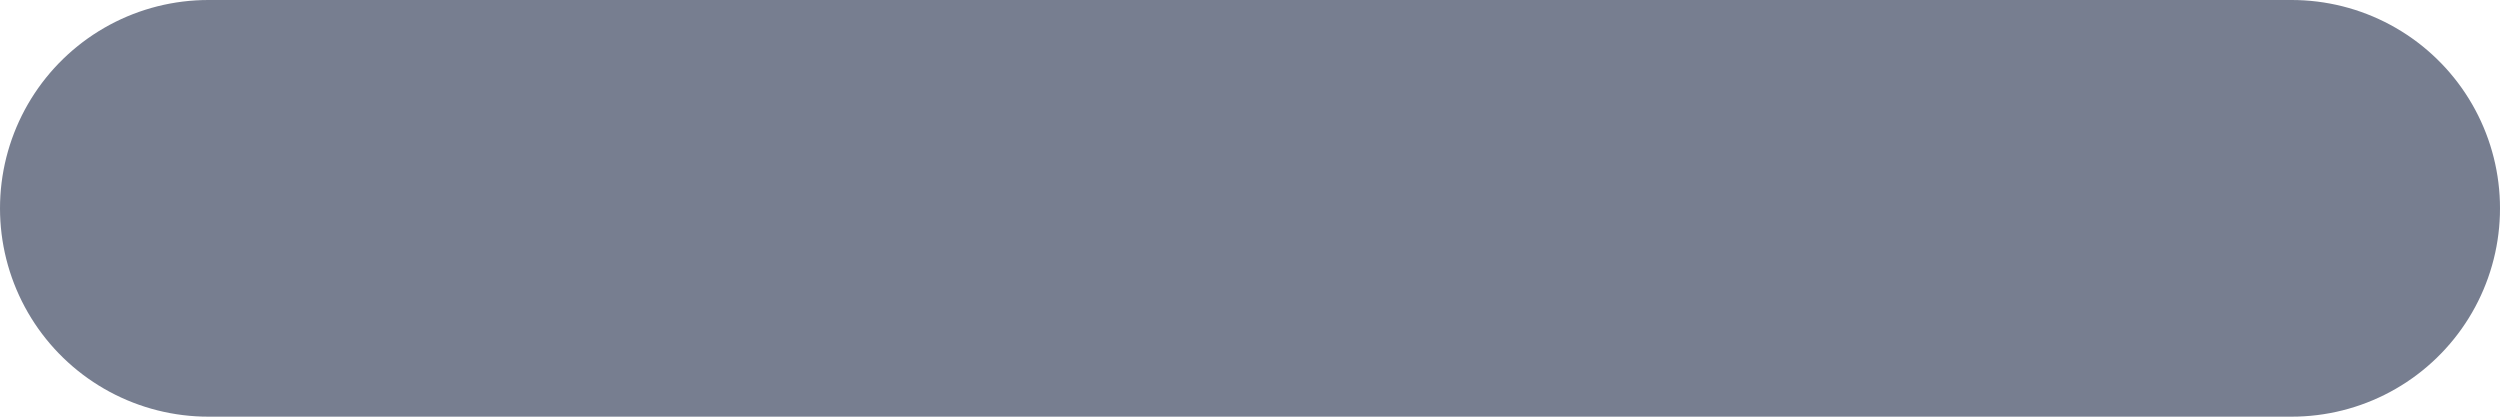
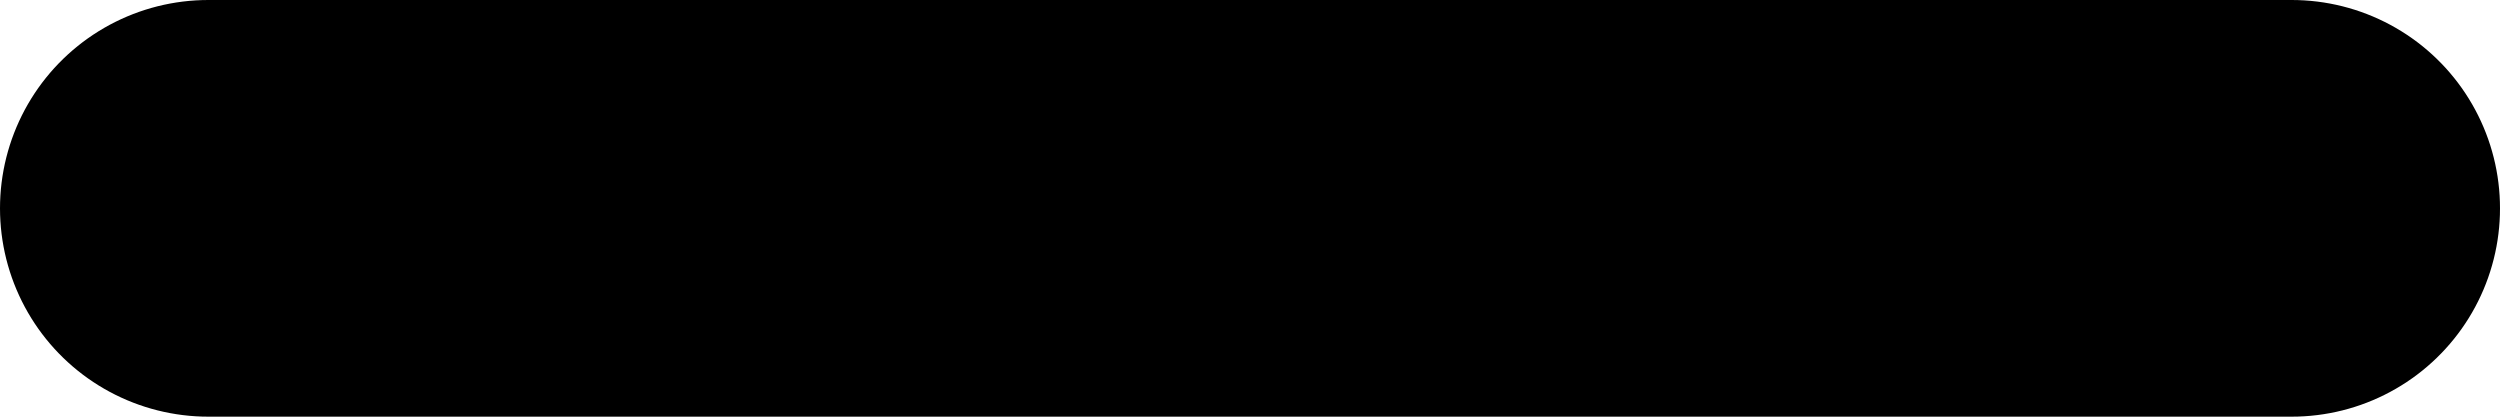
<svg xmlns="http://www.w3.org/2000/svg" width="12" height="2" viewBox="0 0 12 2" fill="none">
-   <path d="M11 1L1 1" stroke="#777E90" stroke-width="2" stroke-linecap="round" />
+   <path d="M11 1L1 1" stroke="currentColor" stroke-width="2" stroke-linecap="round" />
</svg>
